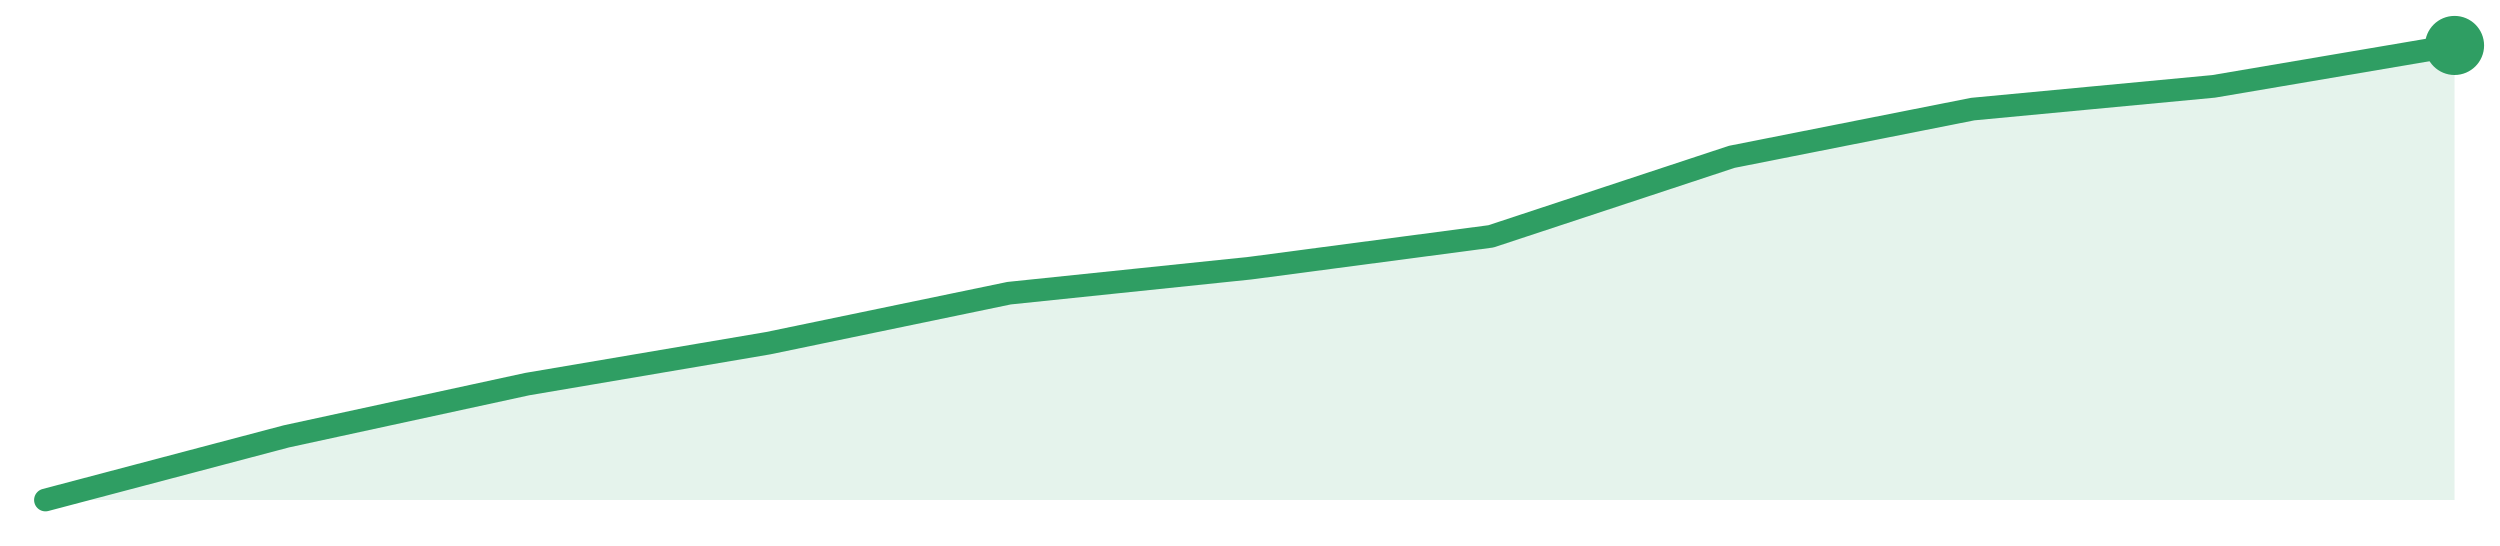
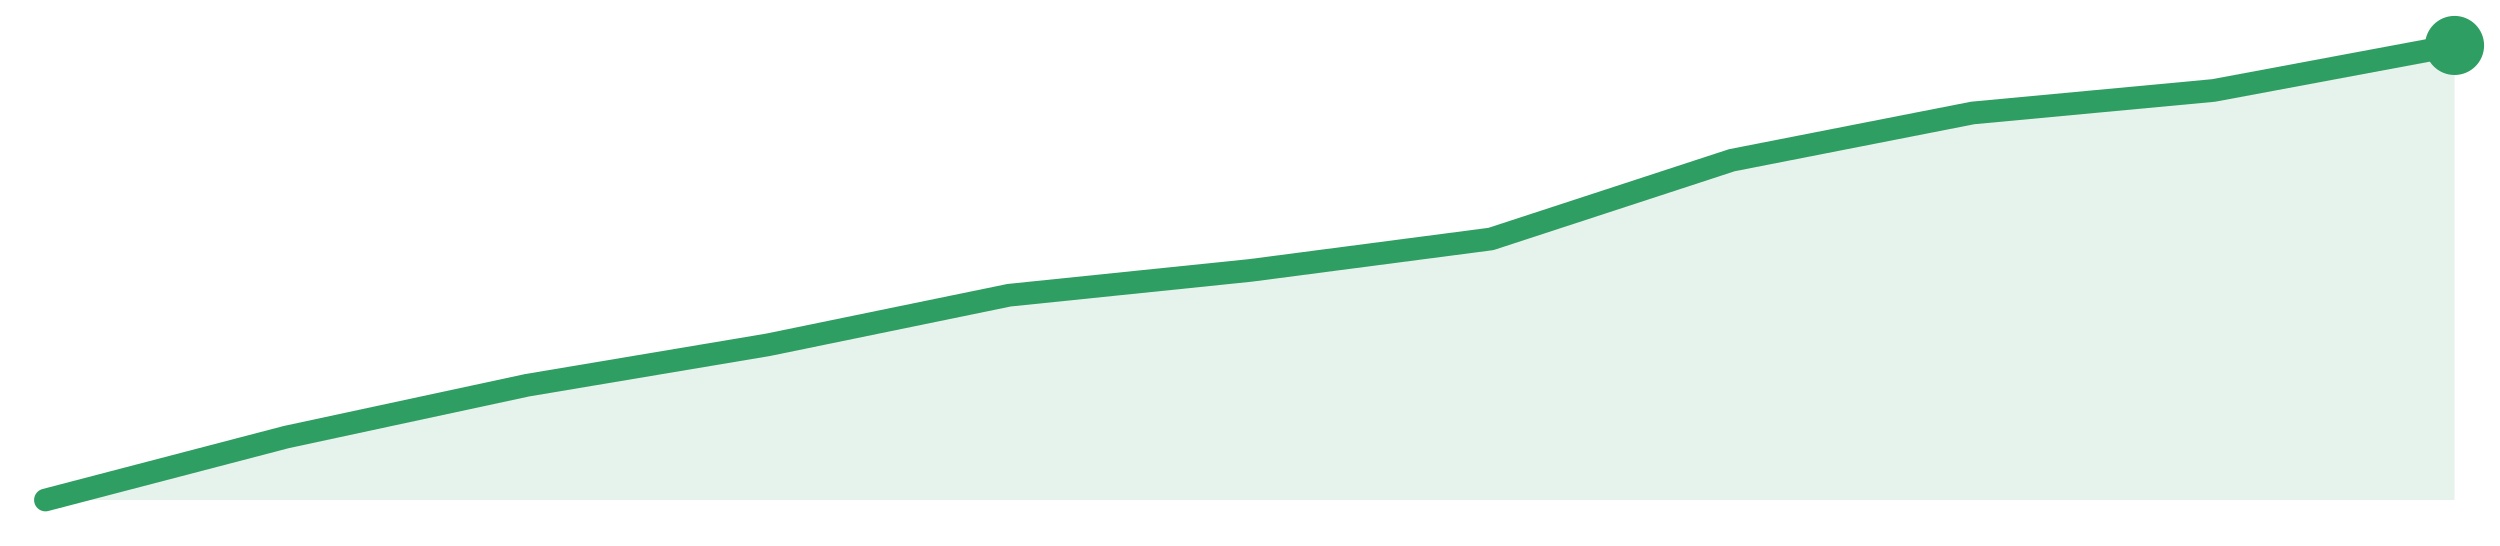
<svg xmlns="http://www.w3.org/2000/svg" width="220" height="48" viewBox="0 0 220 48" role="img" aria-label="trend">
-   <path d="M4.0,44.0 L4.0,44.0 L25.2,38.4 L46.4,33.8 L67.6,30.2 L88.8,25.8 L110.0,23.6 L131.2,20.8 L152.4,13.8 L173.6,9.6 L194.8,7.6 L216.0,4.0 L216.0,44.0 Z" fill="#2f9e631f" />
-   <path d="M4.0,44.0 L25.2,38.4 L46.4,33.8 L67.6,30.2 L88.8,25.8 L110.0,23.6 L131.2,20.8 L152.4,13.8 L173.6,9.6 L194.8,7.6 L216.0,4.0" fill="none" stroke="#2f9e63" stroke-width="2" stroke-linejoin="round" stroke-linecap="round" />
+   <path d="M4.0,44.0 L4.0,44.0 L25.2,38.46 L46.4,33.9 L67.6,30.34 L88.8,25.98 L110.0,23.8 L131.2,21.03 L152.4,14.1 L173.6,9.94 L194.8,7.96 L216.0,4.0 L216.0,44.0 Z" fill="#2f9e631f" />
+   <path d="M4.0,44.0 L25.2,38.46 L46.4,33.9 L67.6,30.34 L88.8,25.98 L110.0,23.8 L131.2,21.03 L152.4,14.1 L173.6,9.94 L194.8,7.96 L216.0,4.0" fill="none" stroke="#2f9e63" stroke-width="2" stroke-linejoin="round" stroke-linecap="round" />
  <circle cx="216.0" cy="4.0" r="2.6" fill="#2f9e63" />
</svg>
